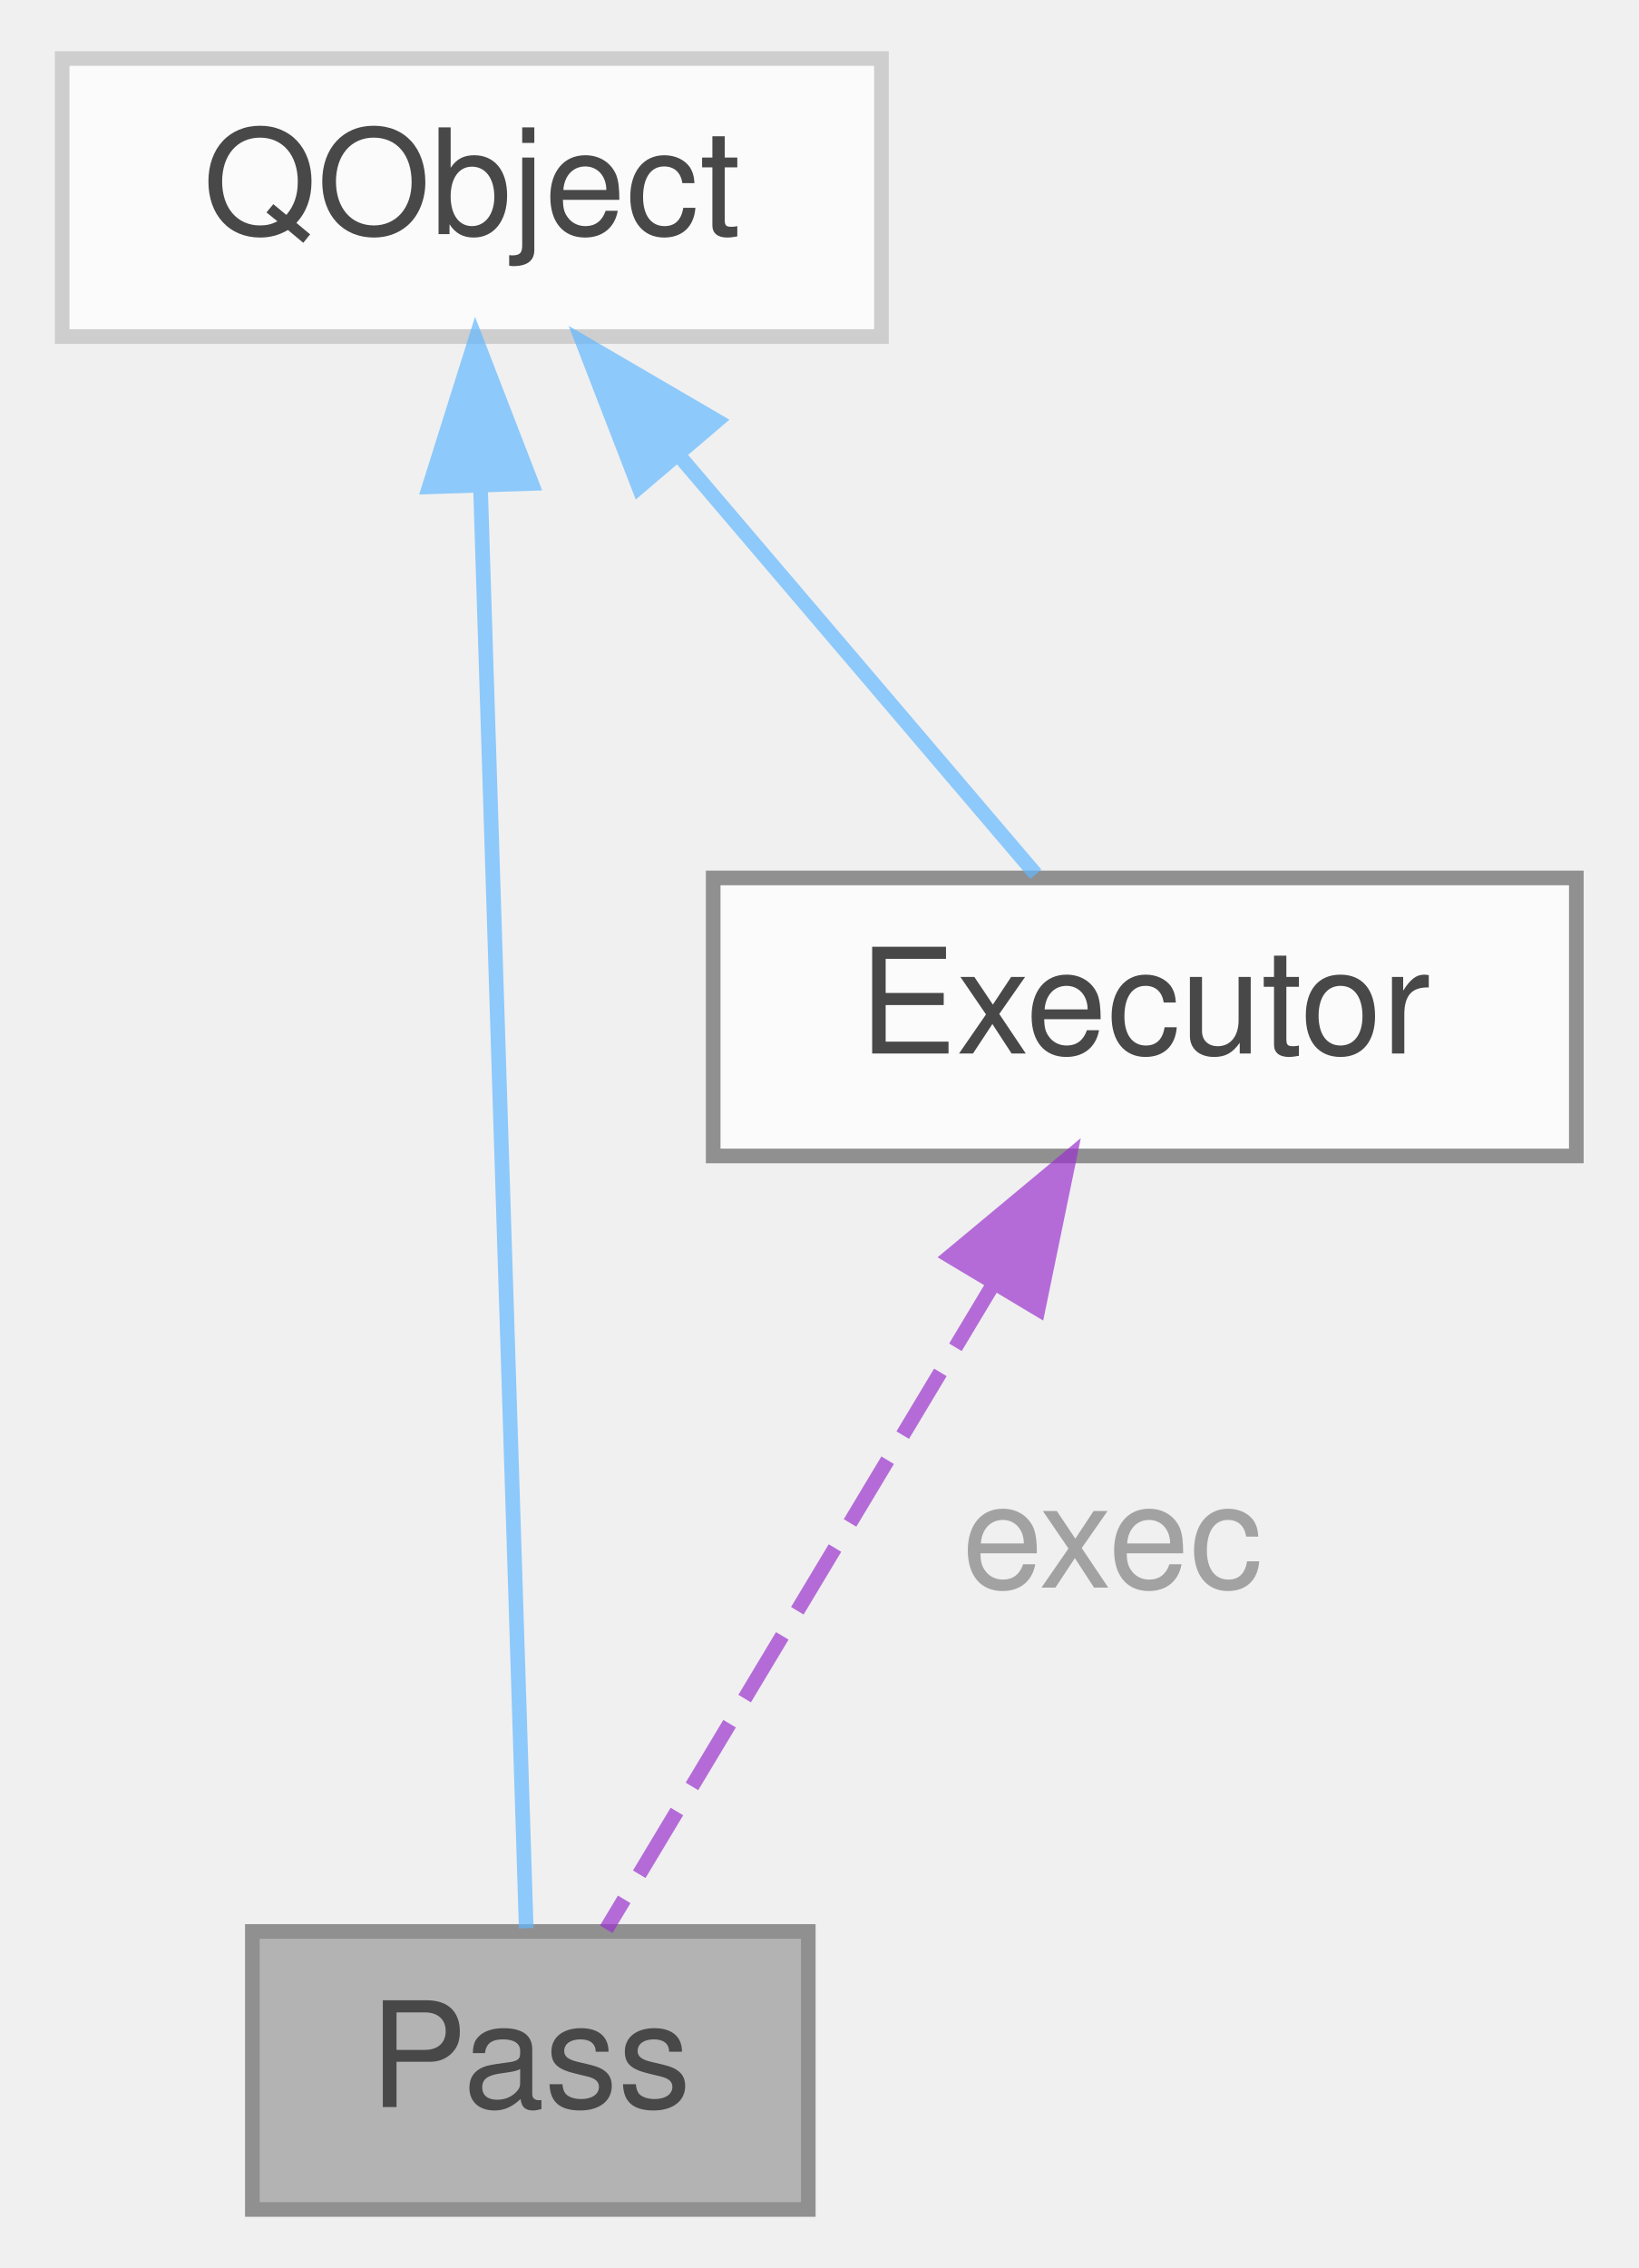
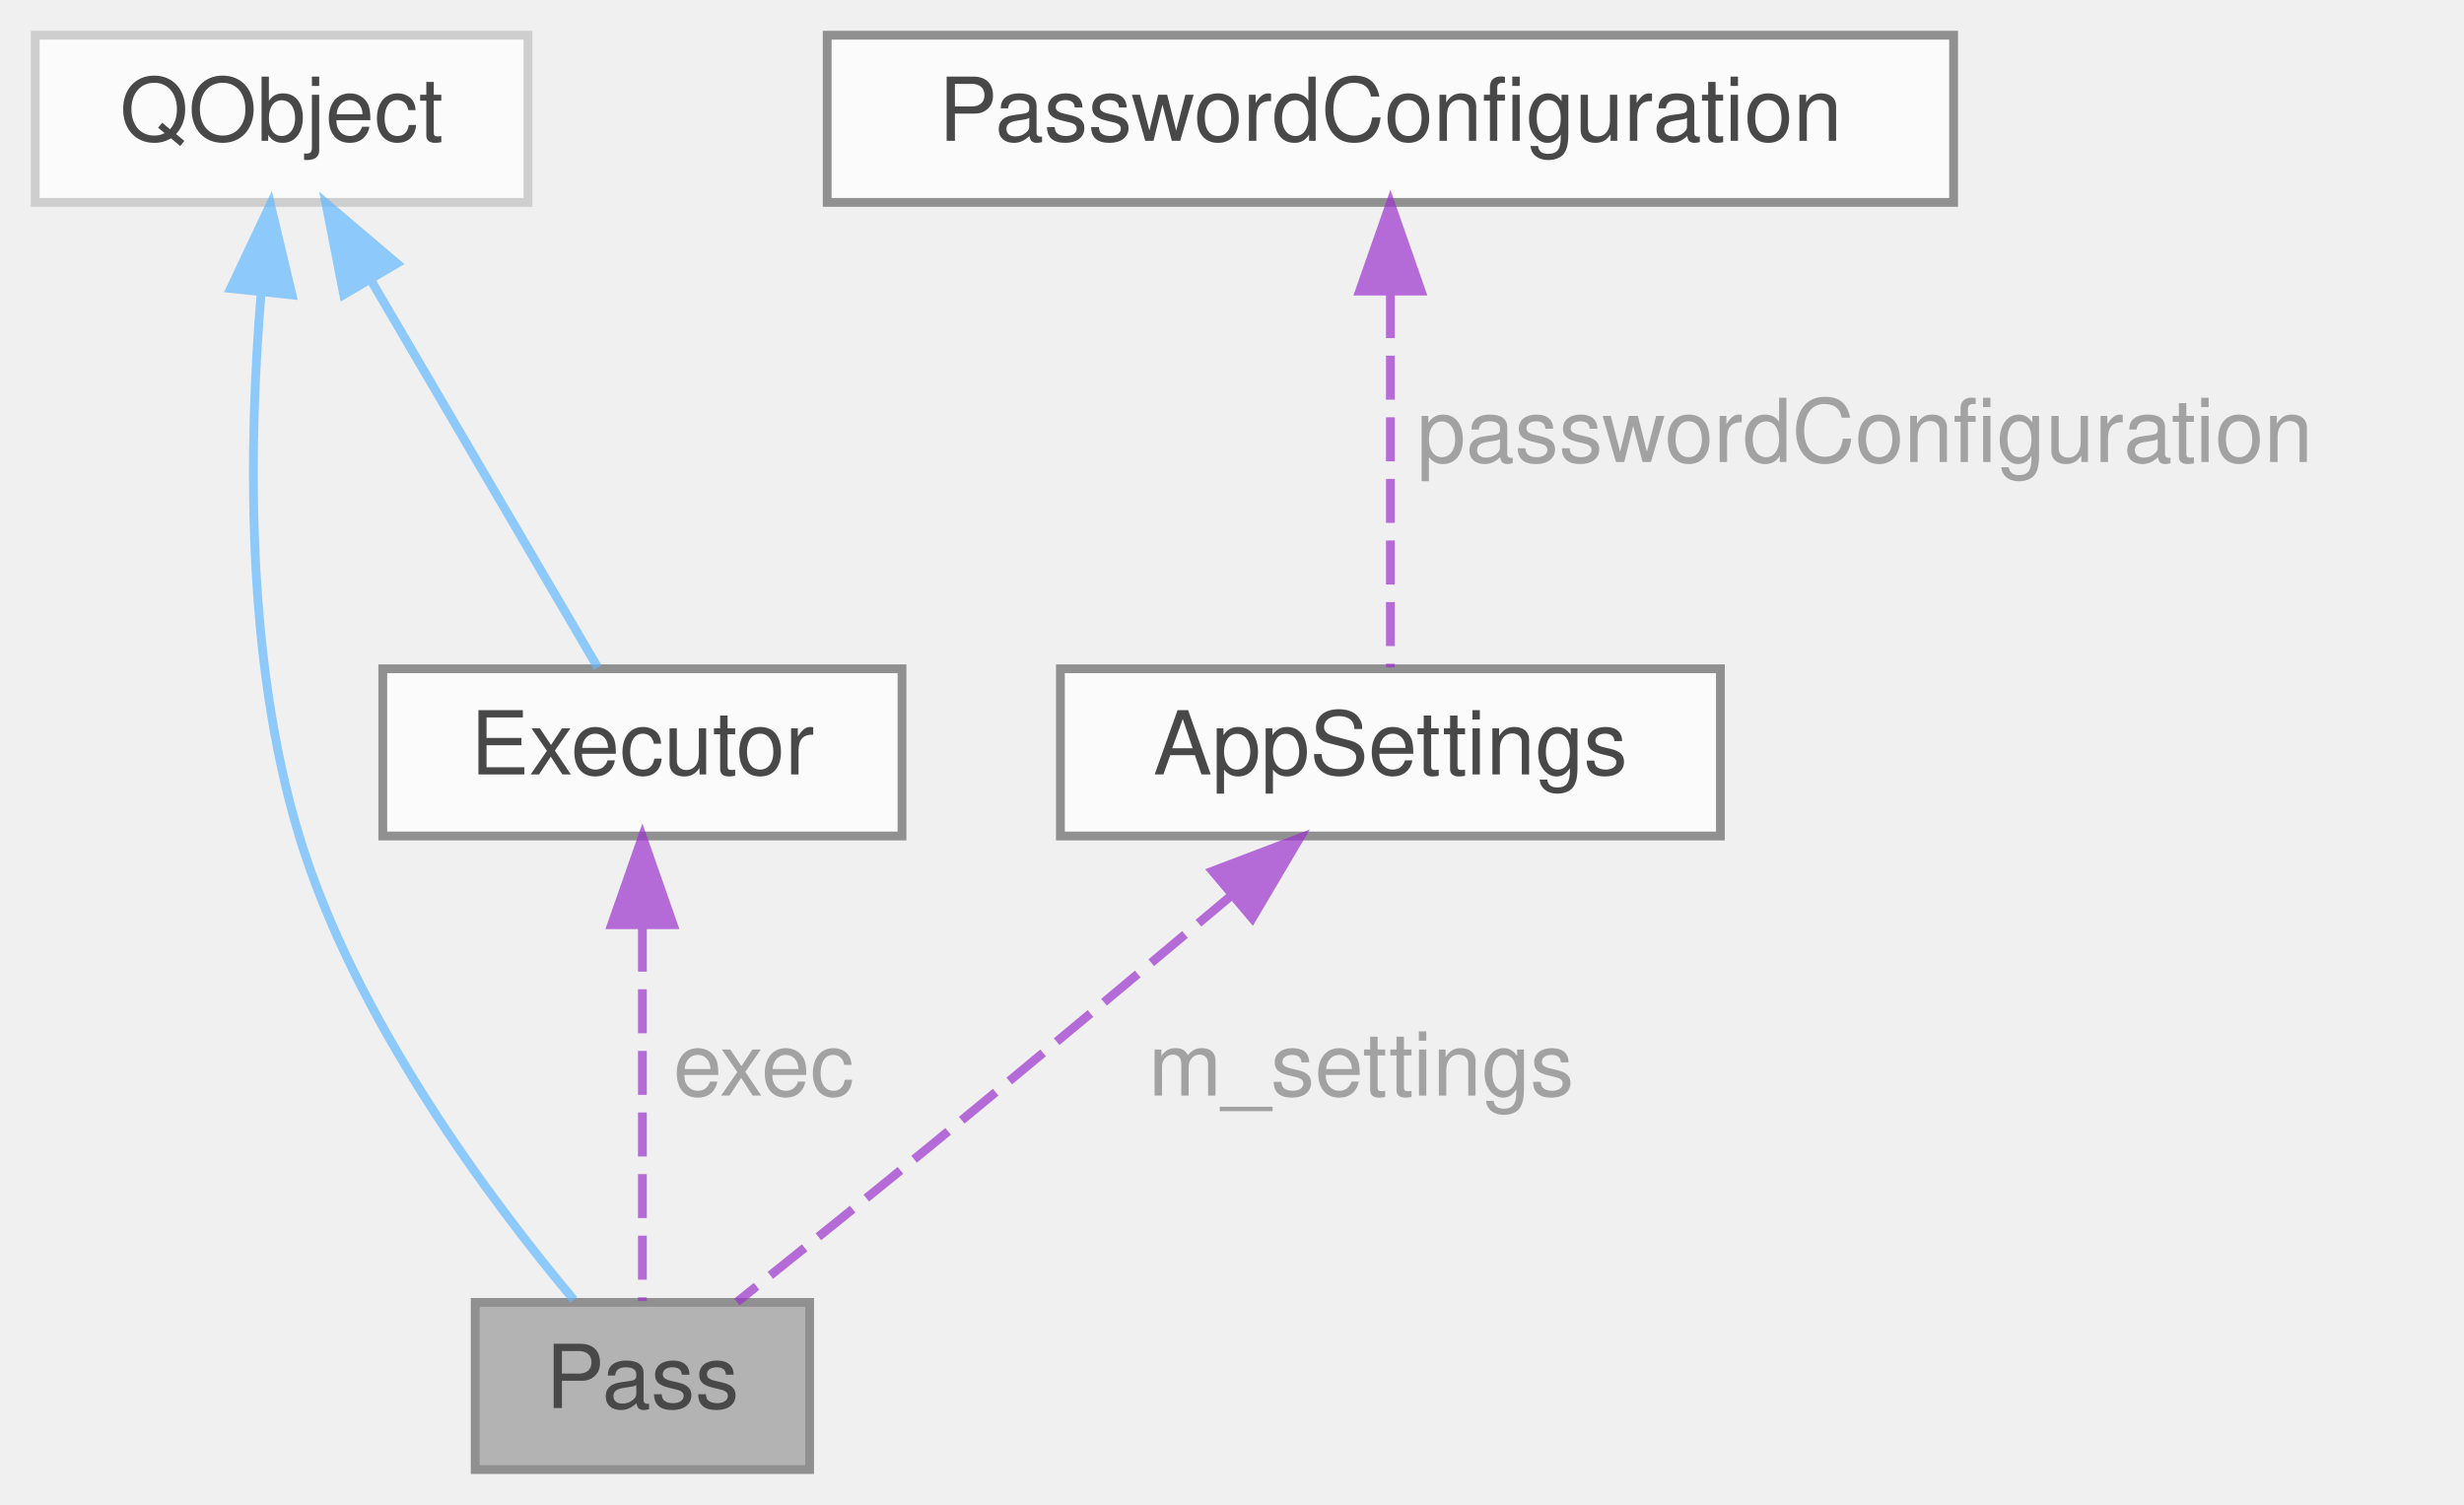
- <svg xmlns="http://www.w3.org/2000/svg" xmlns:xlink="http://www.w3.org/1999/xlink" width="112pt" height="155pt" viewBox="0.00 0.00 111.50 155.00">
+ <svg xmlns="http://www.w3.org/2000/svg" xmlns:xlink="http://www.w3.org/1999/xlink" width="280pt" height="171pt" viewBox="0.00 0.00 280.00 171.00">
  <svg id="main" version="1.1" xml:space="preserve">
    <style type="text/css">
.node, .edge {opacity: 0.7;}
.node.selected, .edge.selected {opacity: 1;}
.edge:hover path { stroke: red; }
.edge:hover polygon { stroke: red; fill: red; }
</style>
    <svg id="graph" class="graph">
-       <g id="graph0" class="graph" transform="scale(1 1) rotate(0) translate(4 151)">
+       <g id="graph0" class="graph" transform="scale(1 1) rotate(0) translate(4 167)">
        <g id="Node000001" class="node">
          <g id="a_Node000001">
            <a xlink:title="Abstract base class for password store operations.">
-               <polygon fill="#999999" stroke="#666666" points="51,-19 13,-19 13,0 51,0 51,-19" />
-               <text text-anchor="middle" x="32" y="-7" font-family="Helvetica,sans-Serif" font-size="10.00">Pass</text>
+               <polygon fill="#999999" stroke="#666666" points="88,-19 50,-19 50,0 88,0 88,-19" />
+               <text text-anchor="middle" x="69" y="-7" font-family="Helvetica,sans-Serif" font-size="10.00">Pass</text>
            </a>
          </g>
        </g>
        <g id="Node000002" class="node">
          <g id="a_Node000002">
            <a xlink:title=" ">
-               <polygon fill="white" stroke="#bfbfbf" points="56,-147 0,-147 0,-128 56,-128 56,-147" />
-               <text text-anchor="middle" x="28" y="-135" font-family="Helvetica,sans-Serif" font-size="10.00">QObject</text>
+               <polygon fill="white" stroke="#bfbfbf" points="56,-163 0,-163 0,-144 56,-144 56,-163" />
+               <text text-anchor="middle" x="28" y="-151" font-family="Helvetica,sans-Serif" font-size="10.00">QObject</text>
            </a>
          </g>
        </g>
        <g id="edge1_Node000001_Node000002" class="edge">
          <g id="a_edge1_Node000001_Node000002">
            <a xlink:title=" ">
-               <path fill="none" stroke="#63b8ff" d="M28.6,-117.51C29.48,-89.81 31.08,-39.42 31.72,-19.22" />
-               <polygon fill="#63b8ff" stroke="#63b8ff" points="25.09,-117.73 28.27,-127.84 32.09,-117.96 25.09,-117.73" />
+               <path fill="none" stroke="#63b8ff" d="M25.68,-133.75C24.28,-117.14 23.79,-92.43 30,-72 36.32,-51.19 51.75,-30.58 61.2,-19.3" />
+               <polygon fill="#63b8ff" stroke="#63b8ff" points="22.21,-134.22 26.73,-143.8 29.18,-133.49 22.21,-134.22" />
+             </a>
+           </g>
+         </g>
+         <g id="Node000005" class="node">
+           <g id="a_Node000005">
+             <a xlink:href="class_executor.html" target="_top" xlink:title="Runs non-interactive external commands in FIFO order using a single QProcess.">
+               <polygon fill="white" stroke="#666666" points="98.5,-91 39.5,-91 39.5,-72 98.5,-72 98.5,-91" />
+               <text text-anchor="middle" x="69" y="-79" font-family="Helvetica,sans-Serif" font-size="10.00">Executor</text>
+             </a>
+           </g>
+         </g>
+         <g id="edge5_Node000005_Node000002" class="edge">
+           <g id="a_edge5_Node000005_Node000002">
+             <a xlink:title=" ">
+               <path fill="none" stroke="#63b8ff" d="M38.12,-135.21C46.32,-121.22 57.52,-102.1 63.93,-91.15" />
+               <polygon fill="#63b8ff" stroke="#63b8ff" points="35.06,-133.52 33.03,-143.92 41.1,-137.06 35.06,-133.52" />
            </a>
          </g>
        </g>
        <g id="Node000003" class="node">
          <g id="a_Node000003">
-             <a xlink:href="class_executor.html" target="_top" xlink:title="Runs non-interactive external commands in FIFO order using a single QProcess.">
-               <polygon fill="white" stroke="#666666" points="103.5,-91 44.5,-91 44.5,-72 103.5,-72 103.5,-91" />
-               <text text-anchor="middle" x="74" y="-79" font-family="Helvetica,sans-Serif" font-size="10.00">Executor</text>
-             </a>
-           </g>
-         </g>
-         <g id="edge3_Node000003_Node000002" class="edge">
-           <g id="a_edge3_Node000003_Node000002">
-             <a xlink:title=" ">
-               <path fill="none" stroke="#63b8ff" d="M42.11,-119.93C50.18,-110.47 59.96,-98.98 66.55,-91.25" />
-               <polygon fill="#63b8ff" stroke="#63b8ff" points="39.42,-117.7 35.6,-127.58 44.75,-122.24 39.42,-117.7" />
+             <a xlink:href="struct_app_settings.html" target="_top" xlink:title="Plain value-object holding all flat QtPass configuration.">
+               <polygon fill="white" stroke="#666666" points="191.5,-91 116.5,-91 116.5,-72 191.5,-72 191.5,-91" />
+               <text text-anchor="middle" x="154" y="-79" font-family="Helvetica,sans-Serif" font-size="10.00">AppSettings</text>
            </a>
          </g>
        </g>
        <g id="edge2_Node000001_Node000003" class="edge">
          <g id="a_edge2_Node000001_Node000003">
            <a xlink:title=" ">
-               <path fill="none" stroke="#9a32cd" stroke-dasharray="5,2" d="M63.63,-63.21C55.23,-49.22 43.76,-30.1 37.19,-19.15" />
-               <polygon fill="#9a32cd" stroke="#9a32cd" points="60.7,-65.14 68.85,-71.92 66.71,-61.54 60.7,-65.14" />
+               <path fill="none" stroke="#9a32cd" stroke-dasharray="5,2" d="M136.02,-65.31C126.04,-56.92 113.38,-46.33 102,-37 94.61,-30.94 86.22,-24.21 79.74,-19.04" />
+               <polygon fill="#9a32cd" stroke="#9a32cd" points="133.79,-68.01 143.69,-71.77 138.3,-62.65 133.79,-68.01" />
            </a>
          </g>
-           <text text-anchor="start" x="61.5" y="-42.5" font-family="Helvetica,sans-Serif" font-size="10.00" fill="grey">exec</text>
+           <text text-anchor="start" x="126.5" y="-42.5" font-family="Helvetica,sans-Serif" font-size="10.00" fill="grey">m_settings</text>
+         </g>
+         <g id="Node000004" class="node">
+           <g id="a_Node000004">
+             <a xlink:href="struct_password_configuration.html" target="_top" xlink:title="Holds the password configuration settings.">
+               <polygon fill="white" stroke="#666666" points="218,-163 90,-163 90,-144 218,-144 218,-163" />
+               <text text-anchor="middle" x="154" y="-151" font-family="Helvetica,sans-Serif" font-size="10.00">PasswordConfiguration</text>
+             </a>
+           </g>
+         </g>
+         <g id="edge3_Node000003_Node000004" class="edge">
+           <g id="a_edge3_Node000003_Node000004">
+             <a xlink:title=" ">
+               <path fill="none" stroke="#9a32cd" stroke-dasharray="5,2" d="M154,-133.58C154,-119.76 154,-101.68 154,-91.15" />
+               <polygon fill="#9a32cd" stroke="#9a32cd" points="150.5,-133.92 154,-143.92 157.5,-133.92 150.5,-133.92" />
+             </a>
+           </g>
+           <text text-anchor="start" x="157" y="-114.5" font-family="Helvetica,sans-Serif" font-size="10.00" fill="grey">passwordConfiguration</text>
+         </g>
+         <g id="edge4_Node000001_Node000005" class="edge">
+           <g id="a_edge4_Node000001_Node000005">
+             <a xlink:title=" ">
+               <path fill="none" stroke="#9a32cd" stroke-dasharray="5,2" d="M69,-61.58C69,-47.76 69,-29.68 69,-19.15" />
+               <polygon fill="#9a32cd" stroke="#9a32cd" points="65.5,-61.92 69,-71.92 72.5,-61.92 65.5,-61.92" />
+             </a>
+           </g>
+           <text text-anchor="start" x="72.5" y="-42.5" font-family="Helvetica,sans-Serif" font-size="10.00" fill="grey">exec</text>
        </g>
      </g>
    </svg>
  </svg>
  <style type="text/css">

[data-mouse-over-selected='false'] { opacity: 0.7; }
[data-mouse-over-selected='true']  { opacity: 1.0; }

</style>
</svg>
